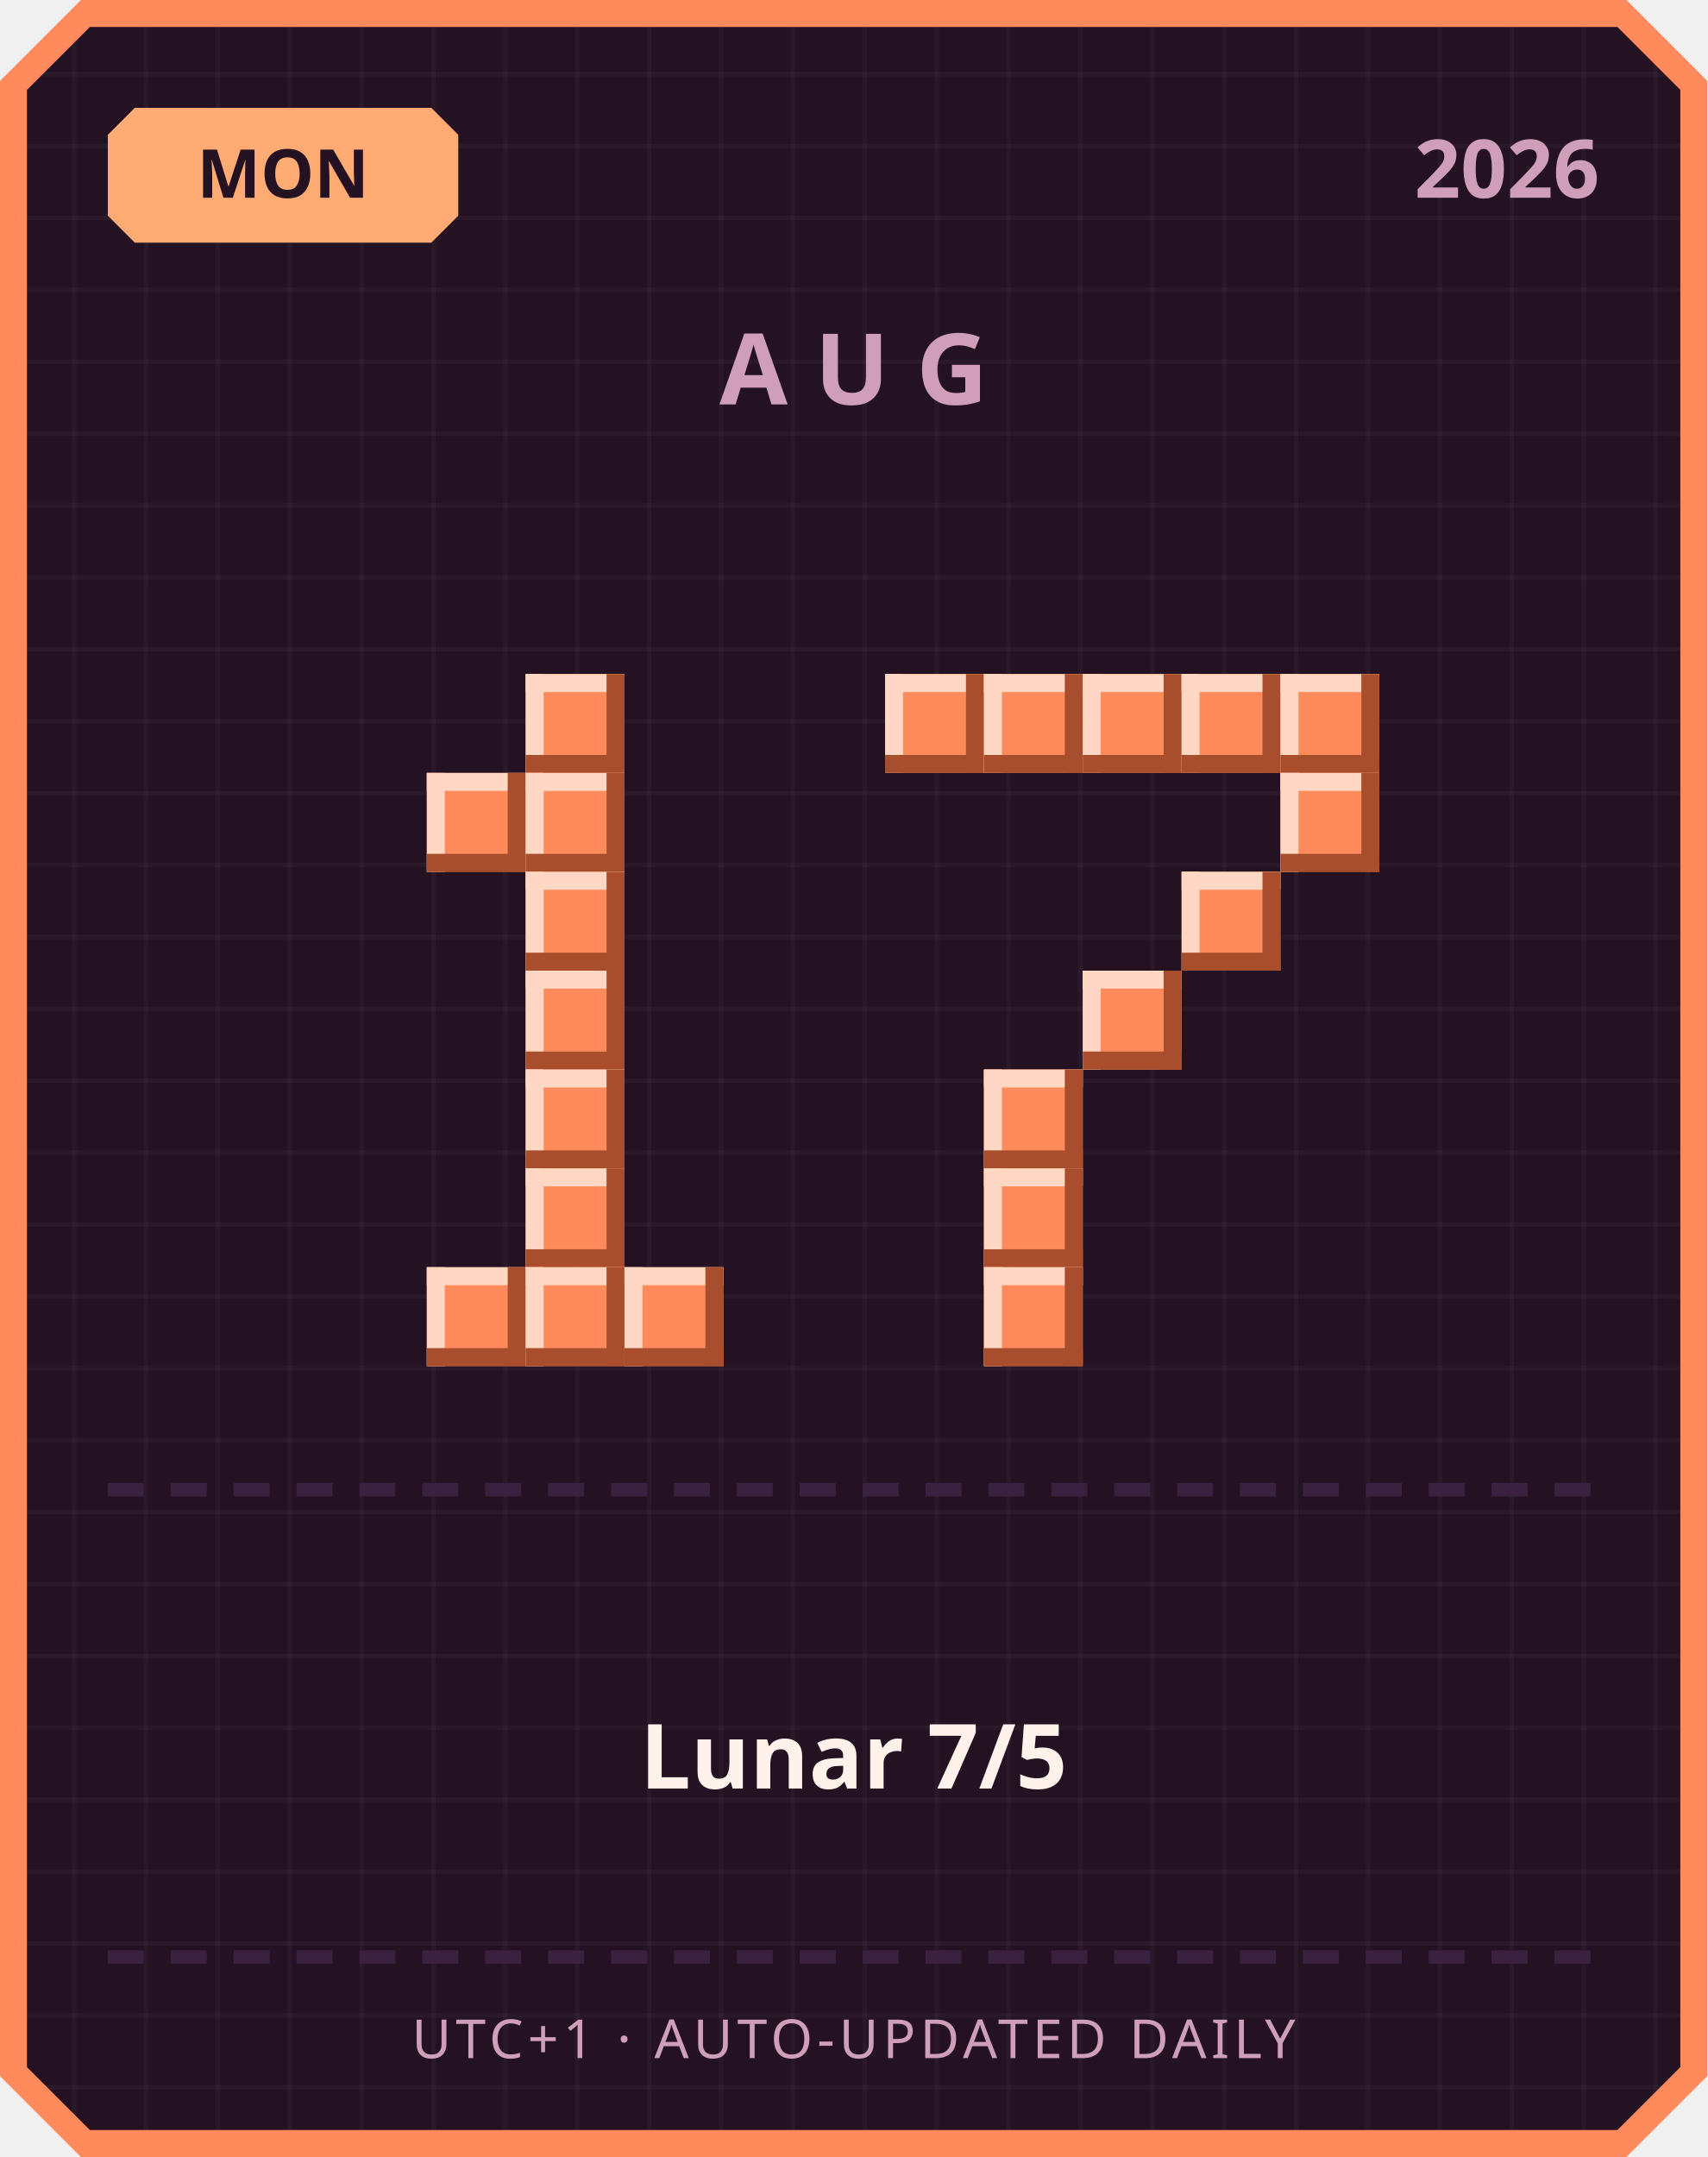
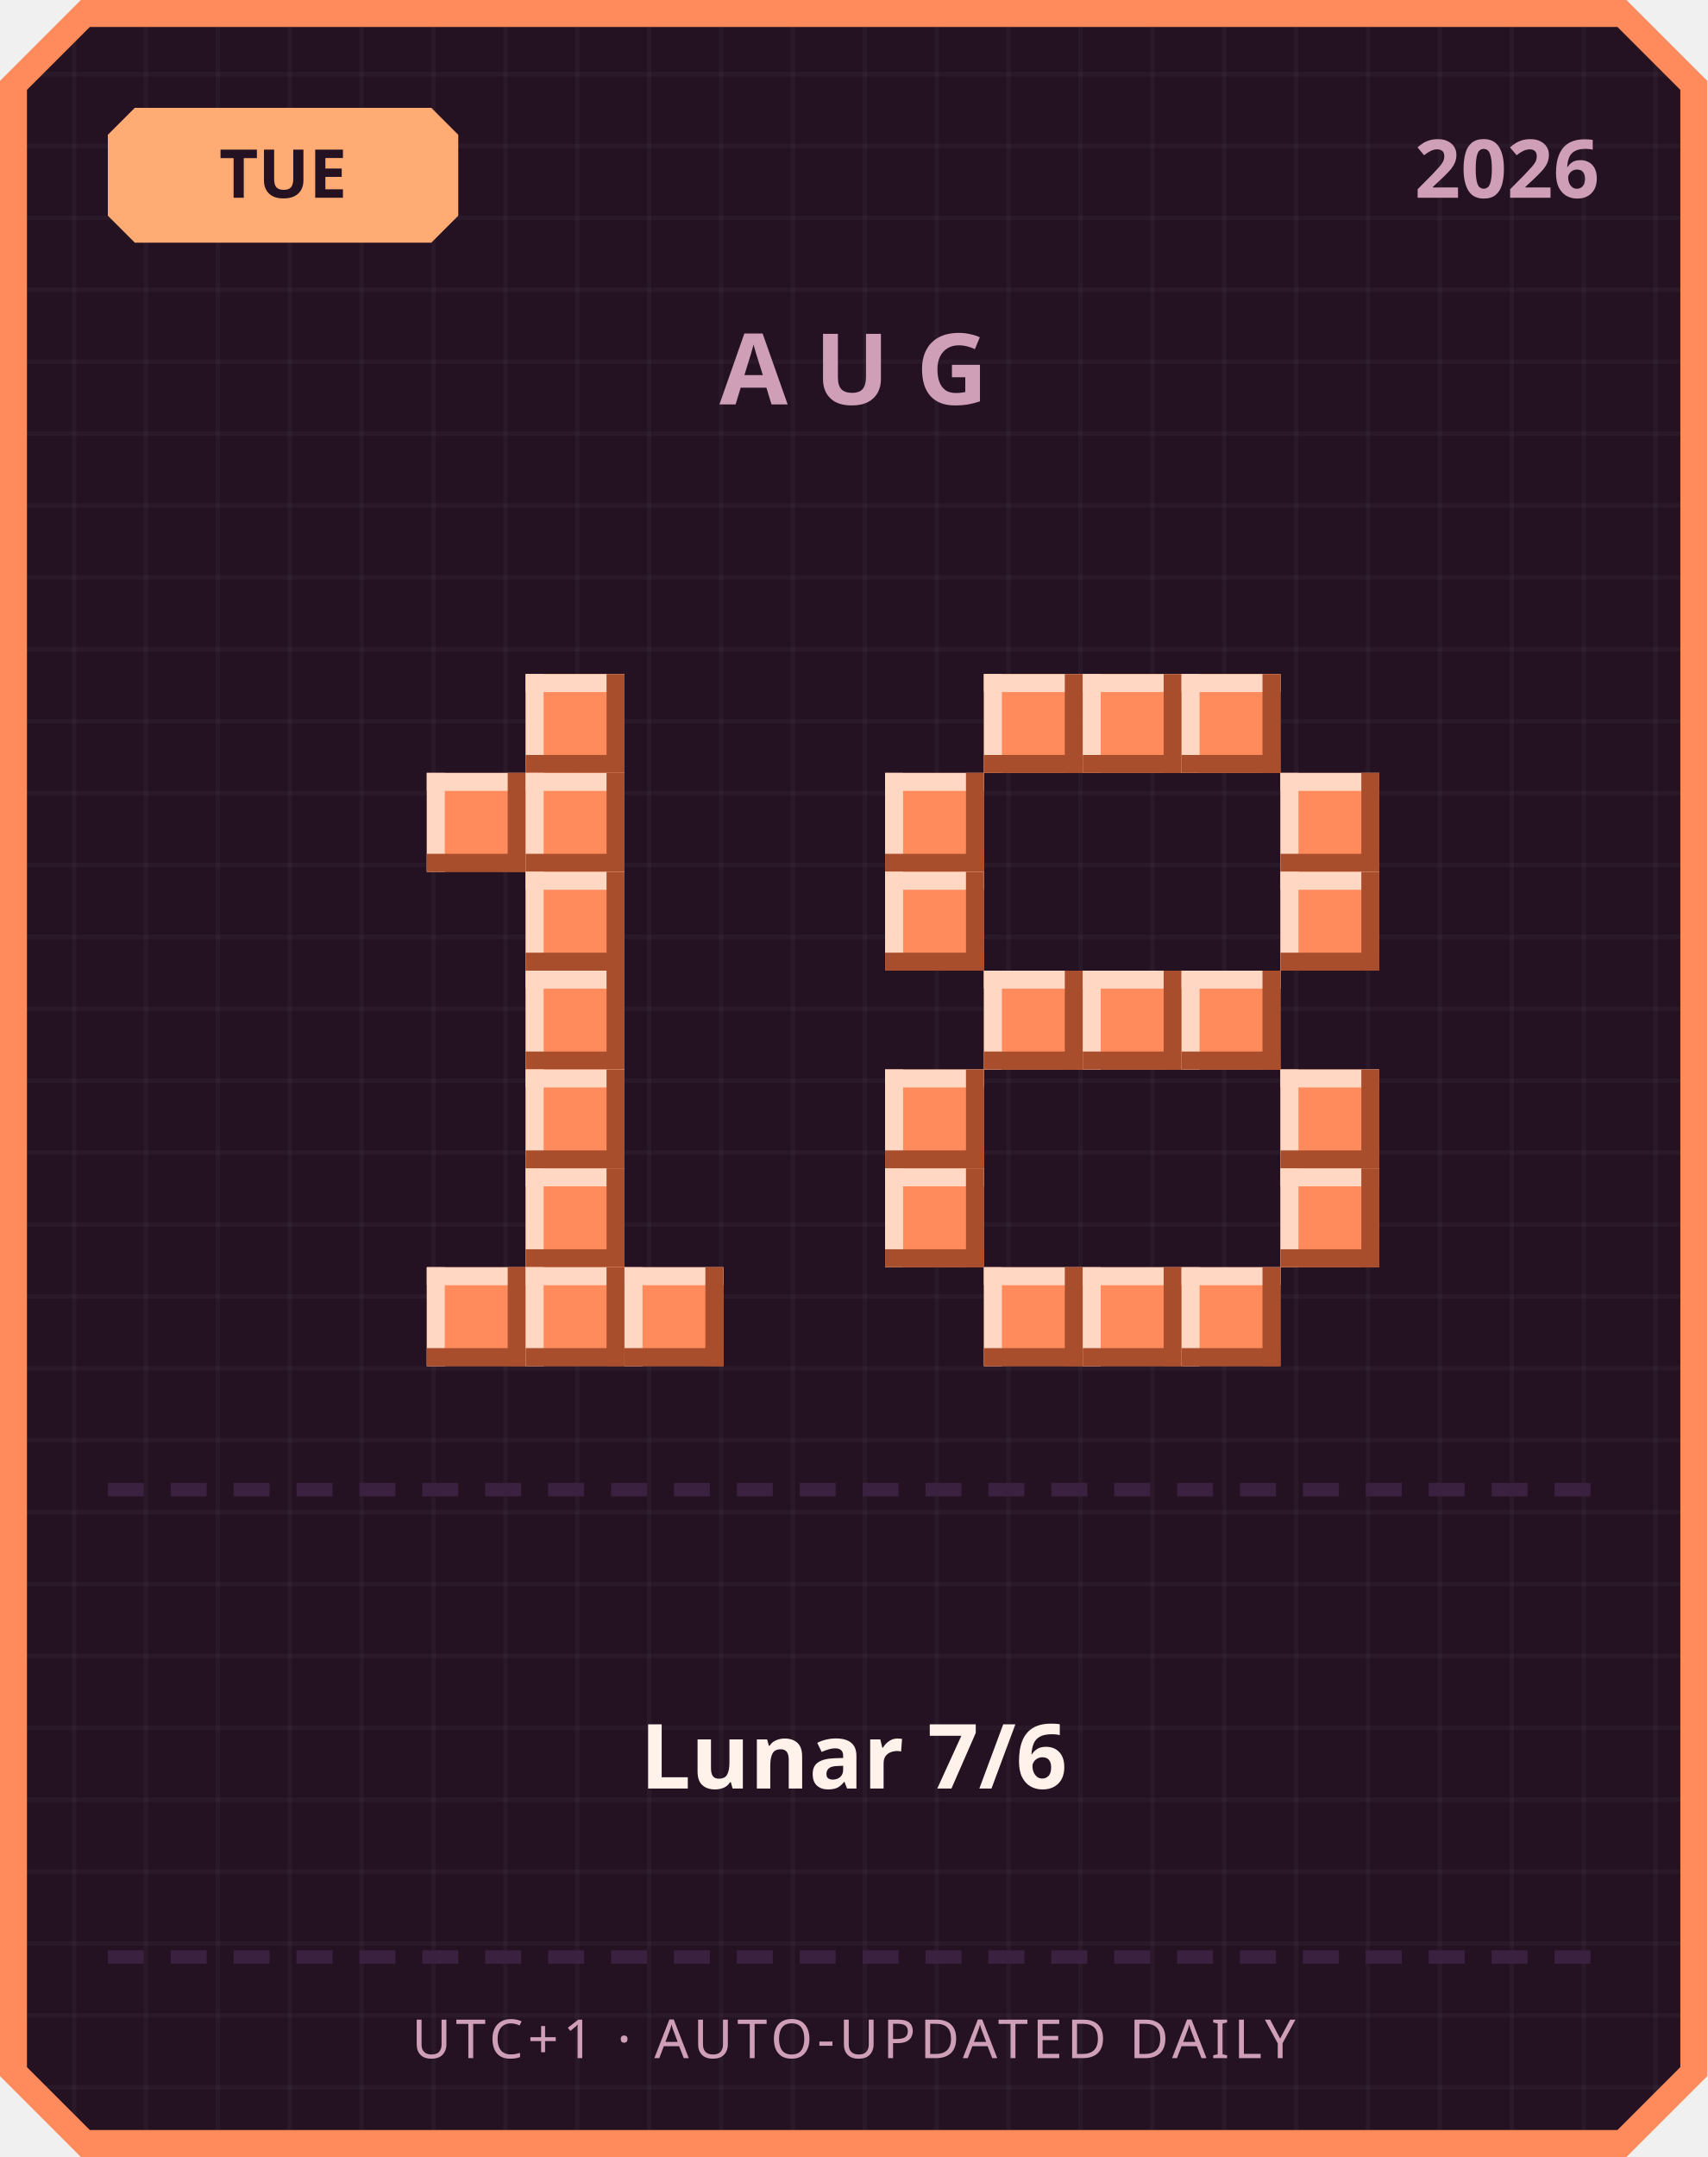
<svg xmlns="http://www.w3.org/2000/svg" width="380" height="480" viewBox="0 0 380 480">
  <defs>
    <pattern id="grid" width="16" height="16" patternUnits="userSpaceOnUse">
      <rect width="16" height="16" fill="#241222" />
      <rect width="1" height="16" fill="#ffffff" opacity="0.03" />
      <rect width="16" height="1" fill="#ffffff" opacity="0.03" />
    </pattern>
  </defs>
  <path d="M 18,0 L 362,0 L 380,18 L 380,462 L 362,480 L 18,480 L 0,462 L 0,18 Z" fill="#ff8a5c" />
  <path d="M 20,6 L 360,6 L 374,20 L 374,460 L 360,474 L 20,474 L 6,460 L 6,20 Z" fill="url(#grid)" />
  <path d="M 30,24 L 96,24 L 102,30 L 102,48 L 96,54 L 30,54 L 24,48 L 24,30 Z" fill="#ffab73" />
-   <text x="63" y="44" text-anchor="middle" font-family="'Segoe UI', sans-serif" font-size="15" font-weight="700" fill="#241222">MON</text>
+   <text x="63" y="44" text-anchor="middle" font-family="'Segoe UI', sans-serif" font-size="15" font-weight="700" fill="#241222">TUE</text>
  <text x="356" y="44" text-anchor="end" font-family="'Segoe UI', sans-serif" font-size="18" font-weight="700" fill="#cf9fb8">2026</text>
  <text x="190" y="90" text-anchor="middle" font-family="'Segoe UI', sans-serif" font-size="22" font-weight="700" letter-spacing="6" fill="#cf9fb8">AUG</text>
  <rect x="117" y="150" width="22" height="22" fill="#ff8a5c" />
  <rect x="117" y="150" width="22" height="4" fill="#ffd7c2" />
  <rect x="117" y="150" width="4" height="22" fill="#ffd7c2" />
  <rect x="117" y="168" width="22" height="4" fill="#a84e2c" />
  <rect x="135" y="150" width="4" height="22" fill="#a84e2c" />
  <rect x="95" y="172" width="22" height="22" fill="#ff8a5c" />
  <rect x="95" y="172" width="22" height="4" fill="#ffd7c2" />
  <rect x="95" y="172" width="4" height="22" fill="#ffd7c2" />
  <rect x="95" y="190" width="22" height="4" fill="#a84e2c" />
  <rect x="113" y="172" width="4" height="22" fill="#a84e2c" />
  <rect x="117" y="172" width="22" height="22" fill="#ff8a5c" />
  <rect x="117" y="172" width="22" height="4" fill="#ffd7c2" />
  <rect x="117" y="172" width="4" height="22" fill="#ffd7c2" />
  <rect x="117" y="190" width="22" height="4" fill="#a84e2c" />
  <rect x="135" y="172" width="4" height="22" fill="#a84e2c" />
  <rect x="117" y="194" width="22" height="22" fill="#ff8a5c" />
  <rect x="117" y="194" width="22" height="4" fill="#ffd7c2" />
  <rect x="117" y="194" width="4" height="22" fill="#ffd7c2" />
  <rect x="117" y="212" width="22" height="4" fill="#a84e2c" />
  <rect x="135" y="194" width="4" height="22" fill="#a84e2c" />
  <rect x="117" y="216" width="22" height="22" fill="#ff8a5c" />
  <rect x="117" y="216" width="22" height="4" fill="#ffd7c2" />
  <rect x="117" y="216" width="4" height="22" fill="#ffd7c2" />
  <rect x="117" y="234" width="22" height="4" fill="#a84e2c" />
  <rect x="135" y="216" width="4" height="22" fill="#a84e2c" />
  <rect x="117" y="238" width="22" height="22" fill="#ff8a5c" />
  <rect x="117" y="238" width="22" height="4" fill="#ffd7c2" />
  <rect x="117" y="238" width="4" height="22" fill="#ffd7c2" />
  <rect x="117" y="256" width="22" height="4" fill="#a84e2c" />
  <rect x="135" y="238" width="4" height="22" fill="#a84e2c" />
  <rect x="117" y="260" width="22" height="22" fill="#ff8a5c" />
  <rect x="117" y="260" width="22" height="4" fill="#ffd7c2" />
  <rect x="117" y="260" width="4" height="22" fill="#ffd7c2" />
  <rect x="117" y="278" width="22" height="4" fill="#a84e2c" />
  <rect x="135" y="260" width="4" height="22" fill="#a84e2c" />
  <rect x="95" y="282" width="22" height="22" fill="#ff8a5c" />
  <rect x="95" y="282" width="22" height="4" fill="#ffd7c2" />
  <rect x="95" y="282" width="4" height="22" fill="#ffd7c2" />
  <rect x="95" y="300" width="22" height="4" fill="#a84e2c" />
  <rect x="113" y="282" width="4" height="22" fill="#a84e2c" />
  <rect x="117" y="282" width="22" height="22" fill="#ff8a5c" />
  <rect x="117" y="282" width="22" height="4" fill="#ffd7c2" />
  <rect x="117" y="282" width="4" height="22" fill="#ffd7c2" />
  <rect x="117" y="300" width="22" height="4" fill="#a84e2c" />
  <rect x="135" y="282" width="4" height="22" fill="#a84e2c" />
  <rect x="139" y="282" width="22" height="22" fill="#ff8a5c" />
  <rect x="139" y="282" width="22" height="4" fill="#ffd7c2" />
  <rect x="139" y="282" width="4" height="22" fill="#ffd7c2" />
  <rect x="139" y="300" width="22" height="4" fill="#a84e2c" />
  <rect x="157" y="282" width="4" height="22" fill="#a84e2c" />
-   <rect x="197" y="150" width="22" height="22" fill="#ff8a5c" />
-   <rect x="197" y="150" width="22" height="4" fill="#ffd7c2" />
-   <rect x="197" y="150" width="4" height="22" fill="#ffd7c2" />
-   <rect x="197" y="168" width="22" height="4" fill="#a84e2c" />
-   <rect x="215" y="150" width="4" height="22" fill="#a84e2c" />
  <rect x="219" y="150" width="22" height="22" fill="#ff8a5c" />
  <rect x="219" y="150" width="22" height="4" fill="#ffd7c2" />
  <rect x="219" y="150" width="4" height="22" fill="#ffd7c2" />
  <rect x="219" y="168" width="22" height="4" fill="#a84e2c" />
  <rect x="237" y="150" width="4" height="22" fill="#a84e2c" />
  <rect x="241" y="150" width="22" height="22" fill="#ff8a5c" />
  <rect x="241" y="150" width="22" height="4" fill="#ffd7c2" />
  <rect x="241" y="150" width="4" height="22" fill="#ffd7c2" />
  <rect x="241" y="168" width="22" height="4" fill="#a84e2c" />
  <rect x="259" y="150" width="4" height="22" fill="#a84e2c" />
  <rect x="263" y="150" width="22" height="22" fill="#ff8a5c" />
  <rect x="263" y="150" width="22" height="4" fill="#ffd7c2" />
  <rect x="263" y="150" width="4" height="22" fill="#ffd7c2" />
  <rect x="263" y="168" width="22" height="4" fill="#a84e2c" />
  <rect x="281" y="150" width="4" height="22" fill="#a84e2c" />
-   <rect x="285" y="150" width="22" height="22" fill="#ff8a5c" />
-   <rect x="285" y="150" width="22" height="4" fill="#ffd7c2" />
-   <rect x="285" y="150" width="4" height="22" fill="#ffd7c2" />
-   <rect x="285" y="168" width="22" height="4" fill="#a84e2c" />
-   <rect x="303" y="150" width="4" height="22" fill="#a84e2c" />
+   <rect x="197" y="172" width="22" height="22" fill="#ff8a5c" />
+   <rect x="197" y="172" width="22" height="4" fill="#ffd7c2" />
+   <rect x="197" y="172" width="4" height="22" fill="#ffd7c2" />
+   <rect x="197" y="190" width="22" height="4" fill="#a84e2c" />
+   <rect x="215" y="172" width="4" height="22" fill="#a84e2c" />
  <rect x="285" y="172" width="22" height="22" fill="#ff8a5c" />
  <rect x="285" y="172" width="22" height="4" fill="#ffd7c2" />
  <rect x="285" y="172" width="4" height="22" fill="#ffd7c2" />
  <rect x="285" y="190" width="22" height="4" fill="#a84e2c" />
  <rect x="303" y="172" width="4" height="22" fill="#a84e2c" />
-   <rect x="263" y="194" width="22" height="22" fill="#ff8a5c" />
-   <rect x="263" y="194" width="22" height="4" fill="#ffd7c2" />
-   <rect x="263" y="194" width="4" height="22" fill="#ffd7c2" />
-   <rect x="263" y="212" width="22" height="4" fill="#a84e2c" />
-   <rect x="281" y="194" width="4" height="22" fill="#a84e2c" />
+   <rect x="197" y="194" width="22" height="22" fill="#ff8a5c" />
+   <rect x="197" y="194" width="22" height="4" fill="#ffd7c2" />
+   <rect x="197" y="194" width="4" height="22" fill="#ffd7c2" />
+   <rect x="197" y="212" width="22" height="4" fill="#a84e2c" />
+   <rect x="215" y="194" width="4" height="22" fill="#a84e2c" />
+   <rect x="285" y="194" width="22" height="22" fill="#ff8a5c" />
+   <rect x="285" y="194" width="22" height="4" fill="#ffd7c2" />
+   <rect x="285" y="194" width="4" height="22" fill="#ffd7c2" />
+   <rect x="285" y="212" width="22" height="4" fill="#a84e2c" />
+   <rect x="303" y="194" width="4" height="22" fill="#a84e2c" />
+   <rect x="219" y="216" width="22" height="22" fill="#ff8a5c" />
+   <rect x="219" y="216" width="22" height="4" fill="#ffd7c2" />
+   <rect x="219" y="216" width="4" height="22" fill="#ffd7c2" />
+   <rect x="219" y="234" width="22" height="4" fill="#a84e2c" />
+   <rect x="237" y="216" width="4" height="22" fill="#a84e2c" />
  <rect x="241" y="216" width="22" height="22" fill="#ff8a5c" />
  <rect x="241" y="216" width="22" height="4" fill="#ffd7c2" />
  <rect x="241" y="216" width="4" height="22" fill="#ffd7c2" />
  <rect x="241" y="234" width="22" height="4" fill="#a84e2c" />
  <rect x="259" y="216" width="4" height="22" fill="#a84e2c" />
-   <rect x="219" y="238" width="22" height="22" fill="#ff8a5c" />
-   <rect x="219" y="238" width="22" height="4" fill="#ffd7c2" />
-   <rect x="219" y="238" width="4" height="22" fill="#ffd7c2" />
-   <rect x="219" y="256" width="22" height="4" fill="#a84e2c" />
-   <rect x="237" y="238" width="4" height="22" fill="#a84e2c" />
-   <rect x="219" y="260" width="22" height="22" fill="#ff8a5c" />
-   <rect x="219" y="260" width="22" height="4" fill="#ffd7c2" />
-   <rect x="219" y="260" width="4" height="22" fill="#ffd7c2" />
-   <rect x="219" y="278" width="22" height="4" fill="#a84e2c" />
-   <rect x="237" y="260" width="4" height="22" fill="#a84e2c" />
+   <rect x="263" y="216" width="22" height="22" fill="#ff8a5c" />
+   <rect x="263" y="216" width="22" height="4" fill="#ffd7c2" />
+   <rect x="263" y="216" width="4" height="22" fill="#ffd7c2" />
+   <rect x="263" y="234" width="22" height="4" fill="#a84e2c" />
+   <rect x="281" y="216" width="4" height="22" fill="#a84e2c" />
+   <rect x="197" y="238" width="22" height="22" fill="#ff8a5c" />
+   <rect x="197" y="238" width="22" height="4" fill="#ffd7c2" />
+   <rect x="197" y="238" width="4" height="22" fill="#ffd7c2" />
+   <rect x="197" y="256" width="22" height="4" fill="#a84e2c" />
+   <rect x="215" y="238" width="4" height="22" fill="#a84e2c" />
+   <rect x="285" y="238" width="22" height="22" fill="#ff8a5c" />
+   <rect x="285" y="238" width="22" height="4" fill="#ffd7c2" />
+   <rect x="285" y="238" width="4" height="22" fill="#ffd7c2" />
+   <rect x="285" y="256" width="22" height="4" fill="#a84e2c" />
+   <rect x="303" y="238" width="4" height="22" fill="#a84e2c" />
+   <rect x="197" y="260" width="22" height="22" fill="#ff8a5c" />
+   <rect x="197" y="260" width="22" height="4" fill="#ffd7c2" />
+   <rect x="197" y="260" width="4" height="22" fill="#ffd7c2" />
+   <rect x="197" y="278" width="22" height="4" fill="#a84e2c" />
+   <rect x="215" y="260" width="4" height="22" fill="#a84e2c" />
+   <rect x="285" y="260" width="22" height="22" fill="#ff8a5c" />
+   <rect x="285" y="260" width="22" height="4" fill="#ffd7c2" />
+   <rect x="285" y="260" width="4" height="22" fill="#ffd7c2" />
+   <rect x="285" y="278" width="22" height="4" fill="#a84e2c" />
+   <rect x="303" y="260" width="4" height="22" fill="#a84e2c" />
  <rect x="219" y="282" width="22" height="22" fill="#ff8a5c" />
  <rect x="219" y="282" width="22" height="4" fill="#ffd7c2" />
  <rect x="219" y="282" width="4" height="22" fill="#ffd7c2" />
  <rect x="219" y="300" width="22" height="4" fill="#a84e2c" />
  <rect x="237" y="282" width="4" height="22" fill="#a84e2c" />
+   <rect x="241" y="282" width="22" height="22" fill="#ff8a5c" />
+   <rect x="241" y="282" width="22" height="4" fill="#ffd7c2" />
+   <rect x="241" y="282" width="4" height="22" fill="#ffd7c2" />
+   <rect x="241" y="300" width="22" height="4" fill="#a84e2c" />
+   <rect x="259" y="282" width="4" height="22" fill="#a84e2c" />
+   <rect x="263" y="282" width="22" height="22" fill="#ff8a5c" />
+   <rect x="263" y="282" width="22" height="4" fill="#ffd7c2" />
+   <rect x="263" y="282" width="4" height="22" fill="#ffd7c2" />
+   <rect x="263" y="300" width="22" height="4" fill="#a84e2c" />
+   <rect x="281" y="282" width="4" height="22" fill="#a84e2c" />
  <rect x="24" y="330" width="8" height="3" fill="#3b2140" />
  <rect x="38" y="330" width="8" height="3" fill="#3b2140" />
  <rect x="52" y="330" width="8" height="3" fill="#3b2140" />
  <rect x="66" y="330" width="8" height="3" fill="#3b2140" />
  <rect x="80" y="330" width="8" height="3" fill="#3b2140" />
  <rect x="94" y="330" width="8" height="3" fill="#3b2140" />
  <rect x="108" y="330" width="8" height="3" fill="#3b2140" />
  <rect x="122" y="330" width="8" height="3" fill="#3b2140" />
  <rect x="136" y="330" width="8" height="3" fill="#3b2140" />
  <rect x="150" y="330" width="8" height="3" fill="#3b2140" />
  <rect x="164" y="330" width="8" height="3" fill="#3b2140" />
  <rect x="178" y="330" width="8" height="3" fill="#3b2140" />
  <rect x="192" y="330" width="8" height="3" fill="#3b2140" />
  <rect x="206" y="330" width="8" height="3" fill="#3b2140" />
  <rect x="220" y="330" width="8" height="3" fill="#3b2140" />
  <rect x="234" y="330" width="8" height="3" fill="#3b2140" />
  <rect x="248" y="330" width="8" height="3" fill="#3b2140" />
  <rect x="262" y="330" width="8" height="3" fill="#3b2140" />
  <rect x="276" y="330" width="8" height="3" fill="#3b2140" />
  <rect x="290" y="330" width="8" height="3" fill="#3b2140" />
  <rect x="304" y="330" width="8" height="3" fill="#3b2140" />
  <rect x="318" y="330" width="8" height="3" fill="#3b2140" />
  <rect x="332" y="330" width="8" height="3" fill="#3b2140" />
  <rect x="346" y="330" width="8" height="3" fill="#3b2140" />
-   <text x="190" y="398" text-anchor="middle" font-family="'Segoe UI', 'Microsoft JhengHei', sans-serif" font-size="20" font-weight="700" fill="#fff2eb">Lunar 7/5</text>
+   <text x="190" y="398" text-anchor="middle" font-family="'Segoe UI', 'Microsoft JhengHei', sans-serif" font-size="20" font-weight="700" fill="#fff2eb">Lunar 7/6</text>
  <rect x="24" y="434" width="8" height="3" fill="#3b2140" />
  <rect x="38" y="434" width="8" height="3" fill="#3b2140" />
  <rect x="52" y="434" width="8" height="3" fill="#3b2140" />
  <rect x="66" y="434" width="8" height="3" fill="#3b2140" />
  <rect x="80" y="434" width="8" height="3" fill="#3b2140" />
  <rect x="94" y="434" width="8" height="3" fill="#3b2140" />
  <rect x="108" y="434" width="8" height="3" fill="#3b2140" />
  <rect x="122" y="434" width="8" height="3" fill="#3b2140" />
  <rect x="136" y="434" width="8" height="3" fill="#3b2140" />
  <rect x="150" y="434" width="8" height="3" fill="#3b2140" />
  <rect x="164" y="434" width="8" height="3" fill="#3b2140" />
  <rect x="178" y="434" width="8" height="3" fill="#3b2140" />
  <rect x="192" y="434" width="8" height="3" fill="#3b2140" />
  <rect x="206" y="434" width="8" height="3" fill="#3b2140" />
  <rect x="220" y="434" width="8" height="3" fill="#3b2140" />
  <rect x="234" y="434" width="8" height="3" fill="#3b2140" />
  <rect x="248" y="434" width="8" height="3" fill="#3b2140" />
  <rect x="262" y="434" width="8" height="3" fill="#3b2140" />
  <rect x="276" y="434" width="8" height="3" fill="#3b2140" />
  <rect x="290" y="434" width="8" height="3" fill="#3b2140" />
  <rect x="304" y="434" width="8" height="3" fill="#3b2140" />
  <rect x="318" y="434" width="8" height="3" fill="#3b2140" />
  <rect x="332" y="434" width="8" height="3" fill="#3b2140" />
  <rect x="346" y="434" width="8" height="3" fill="#3b2140" />
  <text x="190" y="458" text-anchor="middle" font-family="'Segoe UI', sans-serif" font-size="12" letter-spacing="1" fill="#cf9fb8">UTC+1 · AUTO-UPDATED DAILY</text>
</svg>
